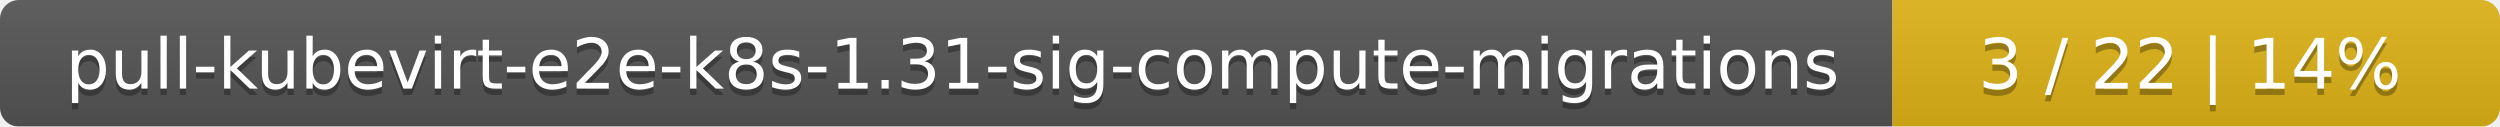
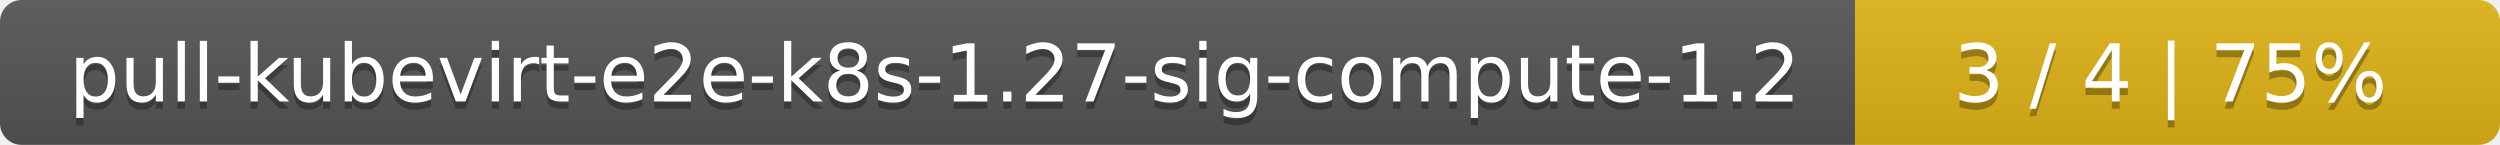
- <svg xmlns="http://www.w3.org/2000/svg" width="395" height="20">
+ <svg xmlns="http://www.w3.org/2000/svg" width="345" height="20">
  <linearGradient id="smooth" x2="0" y2="100%">
    <stop offset="0" stop-color="#bbb" stop-opacity=".1" />
    <stop offset="1" stop-opacity=".1" />
  </linearGradient>
  <mask id="round">
-     <rect width="395" height="20" rx="3" fill="#fff" />
+     <rect width="345" height="20" rx="3" fill="#fff" />
  </mask>
  <g mask="url(#round)">
-     <rect width="299" height="20" fill="#555" />
-     <rect x="299" width="96" height="20" fill="#dfb317" />
-     <rect width="395" height="20" fill="url(#smooth)" />
+     <rect width="256" height="20" fill="#555" />
+     <rect x="256" width="89" height="20" fill="#dfb317" />
+     <rect width="345" height="20" fill="url(#smooth)" />
  </g>
  <g fill="#fff" text-anchor="middle" font-family="DejaVu Sans,Verdana,Geneva,sans-serif" font-size="11">
-     <text x="150.5" y="15" fill="#010101" fill-opacity=".3">pull-kubevirt-e2e-k8s-1.31-sig-compute-migrations</text>
-     <text x="150.5" y="14">pull-kubevirt-e2e-k8s-1.31-sig-compute-migrations</text>
-     <text x="346" y="15" fill="#010101" fill-opacity=".3">3 / 22    |    14%</text>
-     <text x="346" y="14">3 / 22    |    14%</text>
+     <text x="129" y="15" fill="#010101" fill-opacity=".3">pull-kubevirt-e2e-k8s-1.27-sig-compute-1.2</text>
+     <text x="129" y="14">pull-kubevirt-e2e-k8s-1.27-sig-compute-1.2</text>
+     <text x="299.5" y="15" fill="#010101" fill-opacity=".3">3 / 4    |    75%</text>
+     <text x="299.5" y="14">3 / 4    |    75%</text>
  </g>
</svg>
